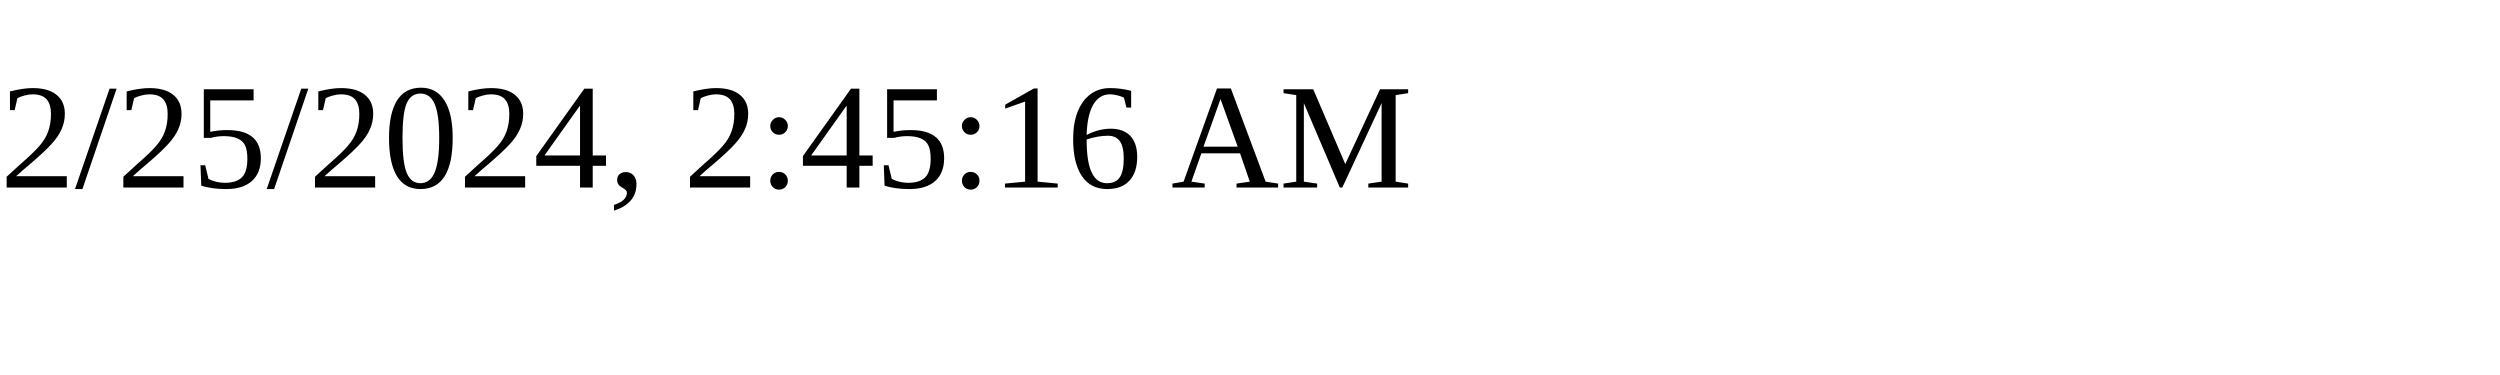
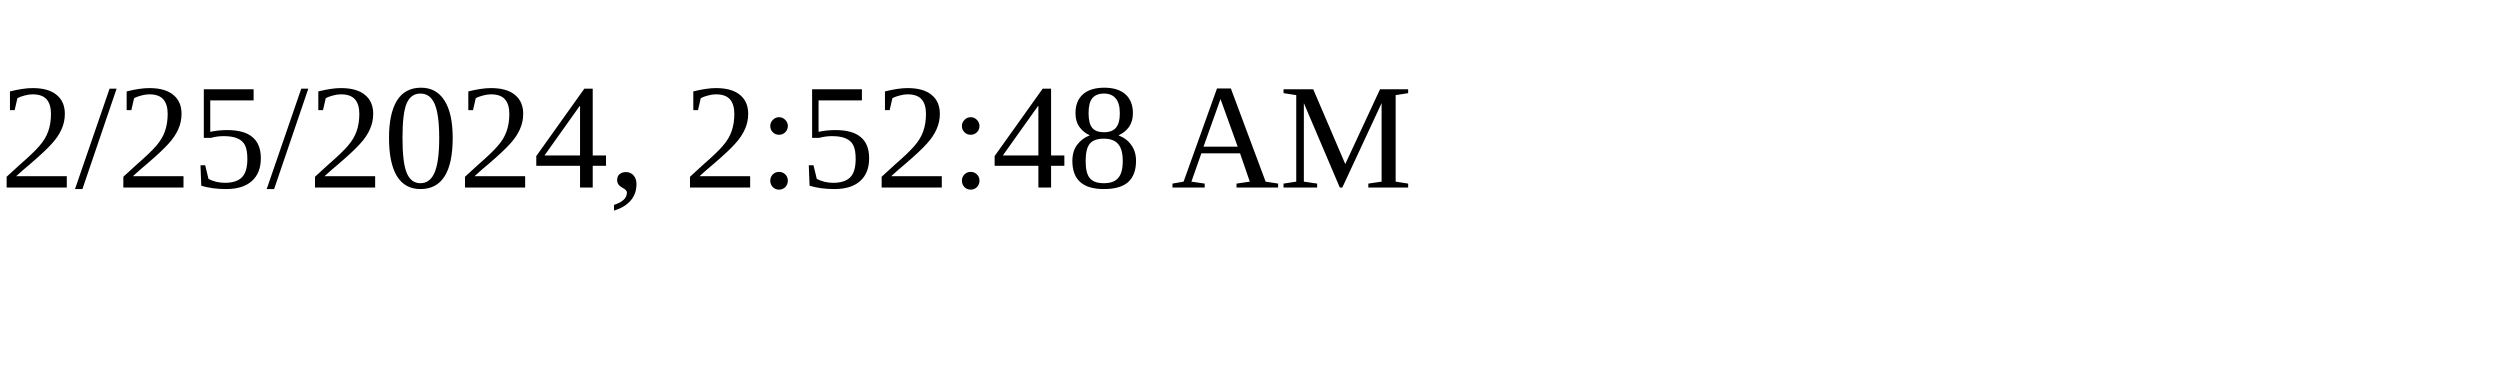
<svg xmlns="http://www.w3.org/2000/svg" height="30" width="200">
-   <text x="0" y="15">2/25/2024, 2:45:16 AM</text>
+   <text x="0" y="15">2/25/2024, 2:52:48 AM</text>
</svg>
